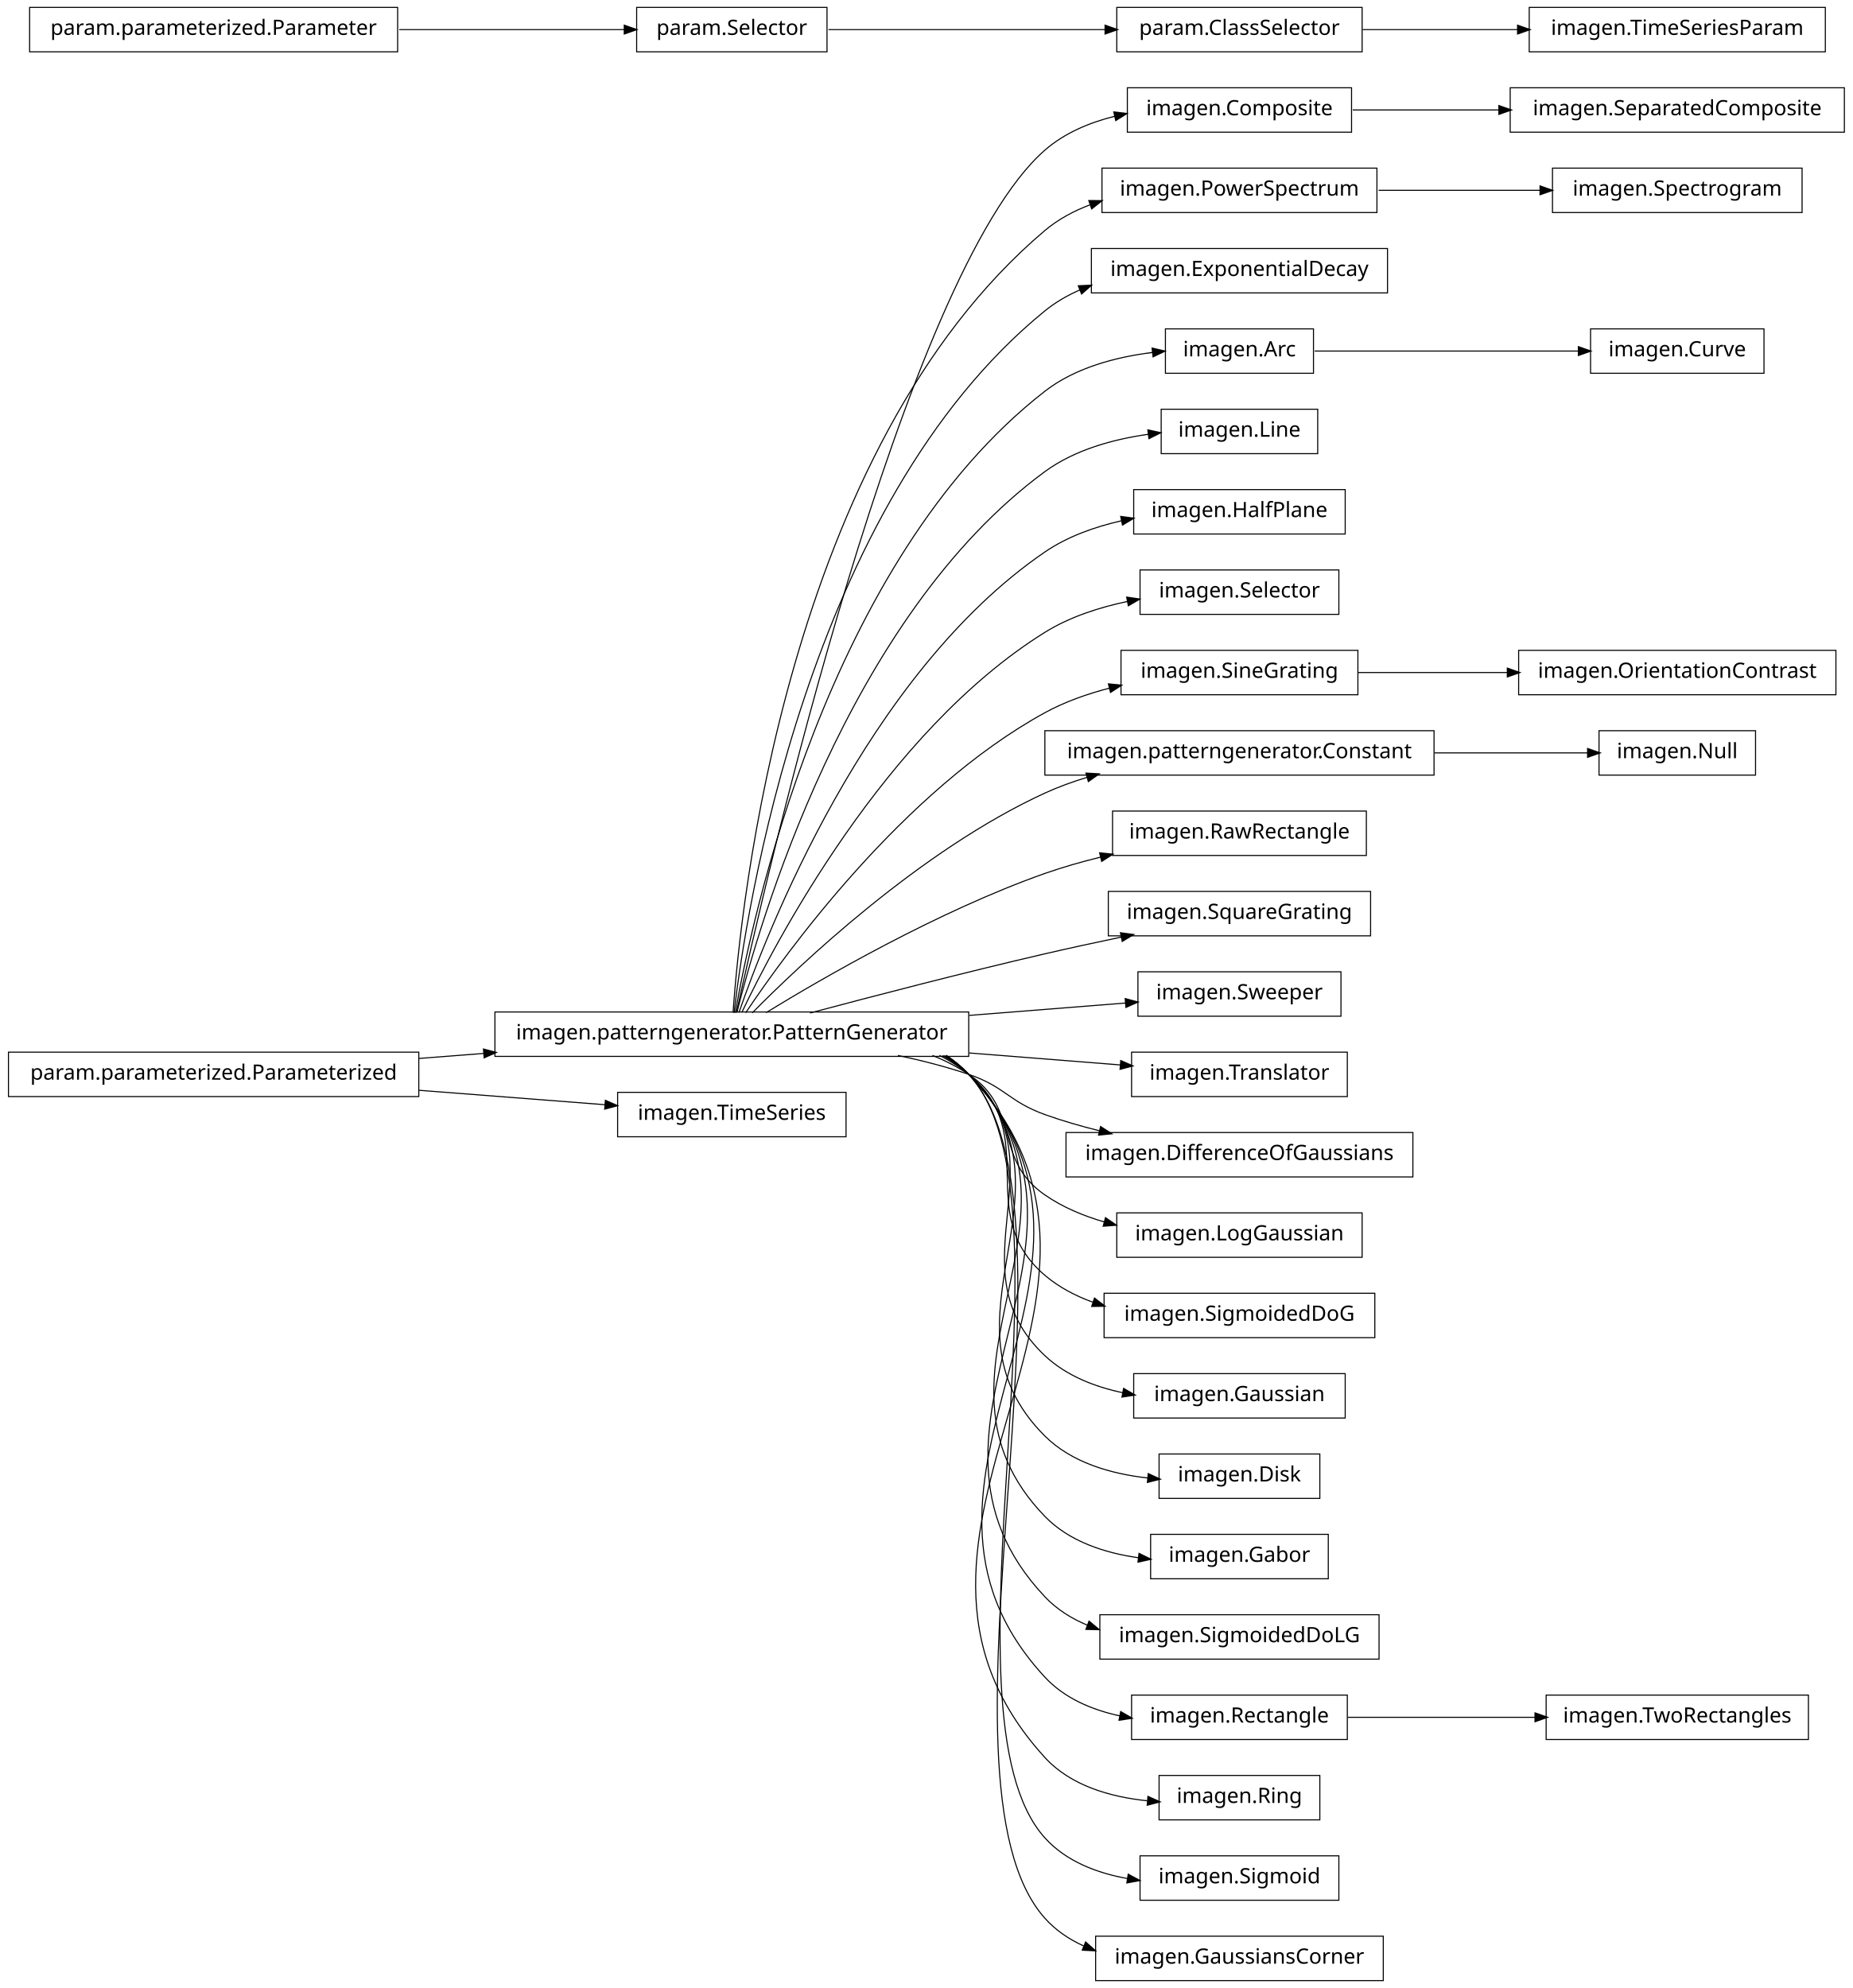
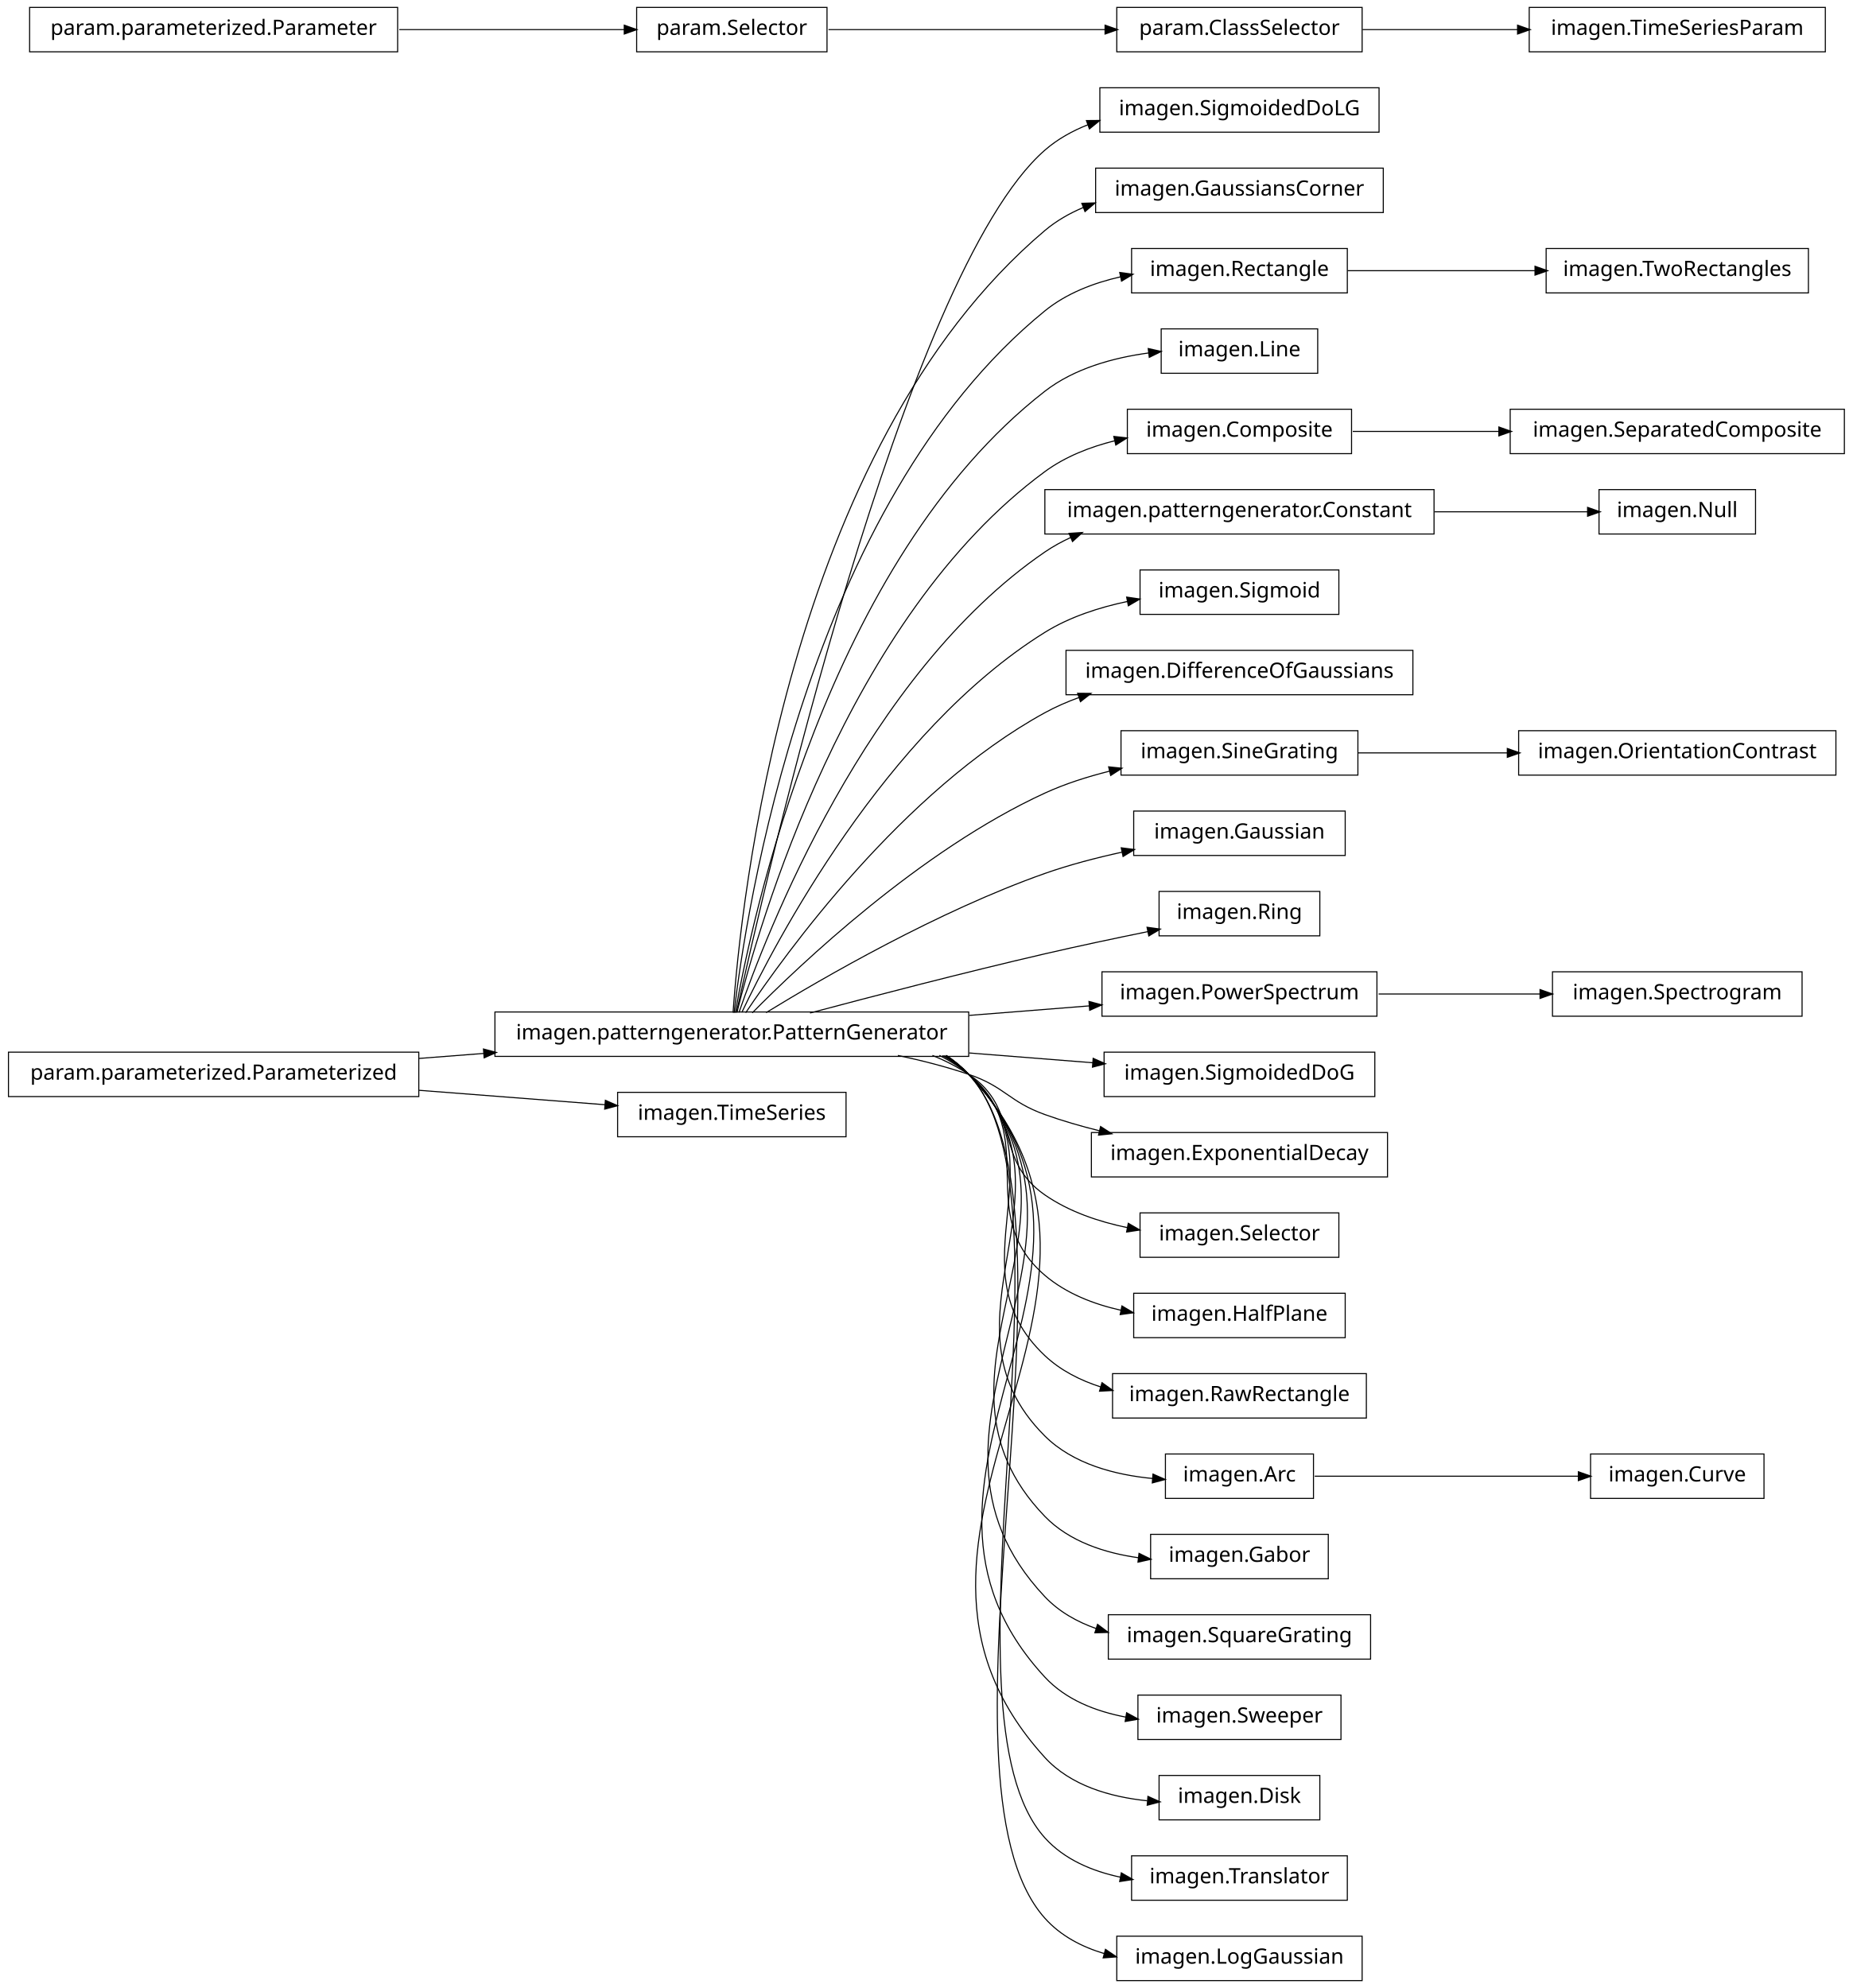
<svg xmlns="http://www.w3.org/2000/svg" width="876pt" height="940pt" viewBox="0.00 0.00 876.00 940.00">
  <g id="graph1" class="graph" transform="scale(1 1) rotate(0) translate(4 936)">
    <polygon fill="white" stroke="white" points="-4,5 -4,-936 873,-936 873,5 -4,5" />
    <g id="node1" class="node">
-       <polygon fill="none" stroke="black" stroke-width="0.5" points="635,-894.5 529,-894.5 529,-873.5 635,-873.5 635,-894.5" />
-       <text text-anchor="middle" x="582" y="-881.5" font-family="Vera" font-size="10.00">imagen.Composite</text>
-     </g>
-     <g id="node57" class="node">
-       <polygon fill="none" stroke="black" stroke-width="0.5" points="868,-894.5 710,-894.5 710,-873.5 868,-873.5 868,-894.5" />
-       <text text-anchor="middle" x="789" y="-881.5" font-family="Vera" font-size="10.00">imagen.SeparatedComposite</text>
-     </g>
-     <g id="edge54" class="edge">
-       <path fill="none" stroke="black" stroke-width="0.5" d="M635.577,-884C656.626,-884 681.297,-884 704.625,-884" />
-       <polygon fill="black" stroke="black" points="704.893,-885.75 709.893,-884 704.892,-882.25 704.893,-885.75" />
+       <polygon fill="none" stroke="black" stroke-width="0.5" points="648,-894.5 516,-894.5 516,-873.5 648,-873.5 648,-894.5" />
+       <text text-anchor="middle" x="582" y="-881.5" font-family="Vera" font-size="10.00">imagen.SigmoidedDoLG</text>
    </g>
    <g id="node2" class="node">
      <polygon fill="none" stroke="black" stroke-width="0.5" points="454,-457.5 230,-457.5 230,-436.5 454,-436.5 454,-457.5" />
      <text text-anchor="middle" x="342" y="-444.5" font-family="Vera" font-size="10.00">imagen.patterngenerator.PatternGenerator</text>
    </g>
    <g id="edge2" class="edge">
-       <path fill="none" stroke="black" stroke-width="0.5" d="M344.205,-457.259C356.982,-515.776 423.271,-806.818 490,-865 499.25,-873.065 511.012,-878.031 523.008,-881.022" />
-       <polygon fill="black" stroke="black" points="522.895,-882.791 528.158,-882.186 523.667,-879.377 522.895,-882.791" />
-     </g>
-     <g id="node5" class="node">
-       <polygon fill="none" stroke="black" stroke-width="0.5" points="647,-856.5 517,-856.5 517,-835.5 647,-835.5 647,-856.5" />
-       <text text-anchor="middle" x="582" y="-843.5" font-family="Vera" font-size="10.00">imagen.PowerSpectrum</text>
-     </g>
-     <g id="edge30" class="edge">
-       <path fill="none" stroke="black" stroke-width="0.5" d="M342.586,-457.178C346.009,-506.641 367.778,-723.734 490,-827 496.293,-832.317 503.685,-836.276 511.497,-839.205" />
-       <polygon fill="black" stroke="black" points="511.112,-840.923 516.409,-840.898 512.253,-837.614 511.112,-840.923" />
+       <path fill="none" stroke="black" stroke-width="0.5" d="M344.205,-457.259C356.982,-515.776 423.271,-806.818 490,-865 496.006,-870.237 503.071,-874.167 510.571,-877.098" />
+       <polygon fill="black" stroke="black" points="509.995,-878.75 515.292,-878.797 511.18,-875.457 509.995,-878.75" />
+     </g>
+     <g id="node4" class="node">
+       <polygon fill="none" stroke="black" stroke-width="0.5" points="650,-856.5 514,-856.5 514,-835.5 650,-835.5 650,-856.5" />
+       <text text-anchor="middle" x="582" y="-843.5" font-family="Vera" font-size="10.00">imagen.GaussiansCorner</text>
+     </g>
+     <g id="edge4" class="edge">
+       <path fill="none" stroke="black" stroke-width="0.5" d="M342.586,-457.178C346.009,-506.641 367.778,-723.734 490,-827 495.466,-831.618 501.761,-835.211 508.439,-837.996" />
+       <polygon fill="black" stroke="black" points="507.824,-839.634 513.119,-839.796 509.081,-836.367 507.824,-839.634" />
+     </g>
+     <g id="node8" class="node">
+       <polygon fill="none" stroke="black" stroke-width="0.5" points="633,-818.5 531,-818.5 531,-797.5 633,-797.5 633,-818.5" />
+       <text text-anchor="middle" x="582" y="-805.5" font-family="Vera" font-size="10.00">imagen.Rectangle</text>
+     </g>
+     <g id="edge14" class="edge">
+       <path fill="none" stroke="black" stroke-width="0.5" d="M343.054,-457.096C348.456,-503.427 377.339,-697.332 490,-789 500.163,-797.269 513.007,-802.22 525.85,-805.12" />
+       <polygon fill="black" stroke="black" points="525.707,-806.877 530.957,-806.169 526.412,-803.449 525.707,-806.877" />
    </g>
    <g id="node10" class="node">
-       <polygon fill="none" stroke="black" stroke-width="0.5" points="652,-818.5 512,-818.5 512,-797.5 652,-797.5 652,-818.5" />
-       <text text-anchor="middle" x="582" y="-805.5" font-family="Vera" font-size="10.00">imagen.ExponentialDecay</text>
+       <polygon fill="none" stroke="black" stroke-width="0.5" points="619,-780.5 545,-780.5 545,-759.5 619,-759.5 619,-780.5" />
+       <text text-anchor="middle" x="582" y="-767.5" font-family="Vera" font-size="10.00">imagen.Line</text>
    </g>
    <g id="edge8" class="edge">
-       <path fill="none" stroke="black" stroke-width="0.5" d="M343.054,-457.096C348.456,-503.427 377.339,-697.332 490,-789 495.04,-793.101 500.741,-796.386 506.773,-799.009" />
-       <polygon fill="black" stroke="black" points="506.153,-800.646 511.445,-800.889 507.459,-797.399 506.153,-800.646" />
-     </g>
-     <g id="node12" class="node">
-       <polygon fill="none" stroke="black" stroke-width="0.5" points="617,-780.5 547,-780.5 547,-759.5 617,-759.5 617,-780.5" />
-       <text text-anchor="middle" x="582" y="-767.5" font-family="Vera" font-size="10.00">imagen.Arc</text>
-     </g>
-     <g id="edge10" class="edge">
-       <path fill="none" stroke="black" stroke-width="0.5" d="M343.642,-457.137C351.211,-500.38 386.877,-670.851 490,-751 504.354,-762.156 523.651,-767.199 540.864,-769.338" />
-       <polygon fill="black" stroke="black" points="540.971,-771.11 546.132,-769.912 541.351,-767.63 540.971,-771.11" />
-     </g>
-     <g id="node14" class="node">
-       <polygon fill="none" stroke="black" stroke-width="0.5" points="619,-742.5 545,-742.5 545,-721.5 619,-721.5 619,-742.5" />
-       <text text-anchor="middle" x="582" y="-729.5" font-family="Vera" font-size="10.00">imagen.Line</text>
-     </g>
-     <g id="edge12" class="edge">
-       <path fill="none" stroke="black" stroke-width="0.5" d="M344.397,-457.219C354.341,-497.199 396.286,-644.188 490,-713 504.058,-723.322 522.425,-728.336 539.047,-730.676" />
-       <polygon fill="black" stroke="black" points="538.964,-732.429 544.143,-731.319 539.402,-728.956 538.964,-732.429" />
-     </g>
-     <g id="node16" class="node">
-       <polygon fill="none" stroke="black" stroke-width="0.5" points="632,-704.5 532,-704.5 532,-683.5 632,-683.5 632,-704.5" />
-       <text text-anchor="middle" x="582" y="-691.5" font-family="Vera" font-size="10.00">imagen.HalfPlane</text>
-     </g>
-     <g id="edge14" class="edge">
-       <path fill="none" stroke="black" stroke-width="0.5" d="M345.371,-457.24C357.895,-493.576 405.443,-617.232 490,-675 500.7,-682.31 513.62,-686.912 526.351,-689.784" />
-       <polygon fill="black" stroke="black" points="526.154,-691.53 531.406,-690.838 526.868,-688.104 526.154,-691.53" />
-     </g>
-     <g id="node18" class="node">
+       <path fill="none" stroke="black" stroke-width="0.5" d="M343.642,-457.137C351.211,-500.38 386.877,-670.851 490,-751 503.887,-761.793 522.401,-766.865 539.178,-769.12" />
+       <polygon fill="black" stroke="black" points="539.151,-770.879 544.322,-769.733 539.564,-767.403 539.151,-770.879" />
+     </g>
+     <g id="node15" class="node">
+       <polygon fill="none" stroke="black" stroke-width="0.5" points="635,-742.5 529,-742.5 529,-721.5 635,-721.5 635,-742.5" />
+       <text text-anchor="middle" x="582" y="-729.5" font-family="Vera" font-size="10.00">imagen.Composite</text>
+     </g>
+     <g id="edge32" class="edge">
+       <path fill="none" stroke="black" stroke-width="0.5" d="M344.397,-457.219C354.341,-497.199 396.286,-644.188 490,-713 499.662,-720.095 511.36,-724.682 523.128,-727.616" />
+       <polygon fill="black" stroke="black" points="522.905,-729.361 528.17,-728.775 523.689,-725.949 522.905,-729.361" />
+     </g>
+     <g id="node19" class="node">
+       <polygon fill="none" stroke="black" stroke-width="0.5" points="674,-704.5 490,-704.5 490,-683.5 674,-683.5 674,-704.5" />
+       <text text-anchor="middle" x="582" y="-691.5" font-family="Vera" font-size="10.00">imagen.patterngenerator.Constant</text>
+     </g>
+     <g id="edge40" class="edge">
+       <path fill="none" stroke="black" stroke-width="0.5" d="M345.371,-457.24C357.895,-493.576 405.443,-617.232 490,-675 493.857,-677.635 498.002,-679.918 502.324,-681.895" />
+       <polygon fill="black" stroke="black" points="501.79,-683.57 507.076,-683.923 503.164,-680.351 501.79,-683.57" />
+     </g>
+     <g id="node21" class="node">
      <polygon fill="none" stroke="black" stroke-width="0.5" points="629,-666.5 535,-666.5 535,-645.5 629,-645.5 629,-666.5" />
-       <text text-anchor="middle" x="582" y="-653.5" font-family="Vera" font-size="10.00">imagen.Selector</text>
-     </g>
-     <g id="edge16" class="edge">
+       <text text-anchor="middle" x="582" y="-653.5" font-family="Vera" font-size="10.00">imagen.Sigmoid</text>
+     </g>
+     <g id="edge18" class="edge">
      <path fill="none" stroke="black" stroke-width="0.5" d="M346.723,-457.3C362.136,-489.668 414.37,-589.969 490,-637 501.718,-644.287 515.74,-648.833 529.263,-651.653" />
      <polygon fill="black" stroke="black" points="528.975,-653.38 534.217,-652.616 529.643,-649.944 528.975,-653.38" />
    </g>
-     <g id="node20" class="node">
-       <polygon fill="none" stroke="black" stroke-width="0.5" points="638,-628.5 526,-628.5 526,-607.5 638,-607.5 638,-628.5" />
-       <text text-anchor="middle" x="582" y="-615.5" font-family="Vera" font-size="10.00">imagen.SineGrating</text>
-     </g>
-     <g id="edge18" class="edge">
-       <path fill="none" stroke="black" stroke-width="0.5" d="M348.572,-457.145C367.101,-484.853 422.812,-562.191 490,-599 499.427,-604.165 510.097,-607.929 520.747,-610.672" />
-       <polygon fill="black" stroke="black" points="520.361,-612.38 525.634,-611.862 521.19,-608.979 520.361,-612.38" />
-     </g>
-     <g id="node22" class="node">
-       <polygon fill="none" stroke="black" stroke-width="0.5" points="674,-590.5 490,-590.5 490,-569.5 674,-569.5 674,-590.5" />
-       <text text-anchor="middle" x="582" y="-577.5" font-family="Vera" font-size="10.00">imagen.patterngenerator.Constant</text>
+     <g id="node23" class="node">
+       <polygon fill="none" stroke="black" stroke-width="0.5" points="664,-628.5 500,-628.5 500,-607.5 664,-607.5 664,-628.5" />
+       <text text-anchor="middle" x="582" y="-615.5" font-family="Vera" font-size="10.00">imagen.DifferenceOfGaussians</text>
    </g>
    <g id="edge20" class="edge">
-       <path fill="none" stroke="black" stroke-width="0.5" d="M351.684,-457.097C373.872,-479.589 431.039,-533.959 490,-561 496.384,-563.928 503.223,-566.408 510.184,-568.509" />
-       <polygon fill="black" stroke="black" points="509.729,-570.199 515.019,-569.903 510.699,-566.836 509.729,-570.199" />
-     </g>
-     <g id="node24" class="node">
-       <polygon fill="none" stroke="black" stroke-width="0.5" points="642,-552.5 522,-552.5 522,-531.5 642,-531.5 642,-552.5" />
-       <text text-anchor="middle" x="582" y="-539.5" font-family="Vera" font-size="10.00">imagen.RawRectangle</text>
+       <path fill="none" stroke="black" stroke-width="0.5" d="M348.572,-457.145C367.101,-484.853 422.812,-562.191 490,-599 495.14,-601.816 500.65,-604.216 506.325,-606.261" />
+       <polygon fill="black" stroke="black" points="505.829,-607.941 511.126,-607.897 506.958,-604.628 505.829,-607.941" />
+     </g>
+     <g id="node25" class="node">
+       <polygon fill="none" stroke="black" stroke-width="0.5" points="638,-590.5 526,-590.5 526,-569.5 638,-569.5 638,-590.5" />
+       <text text-anchor="middle" x="582" y="-577.5" font-family="Vera" font-size="10.00">imagen.SineGrating</text>
    </g>
    <g id="edge22" class="edge">
-       <path fill="none" stroke="black" stroke-width="0.5" d="M358.209,-457.194C384.757,-473.453 439.606,-505.229 490,-523 498.435,-525.975 507.479,-528.547 516.483,-530.752" />
-       <polygon fill="black" stroke="black" points="516.208,-532.486 521.477,-531.94 517.018,-529.081 516.208,-532.486" />
-     </g>
-     <g id="node26" class="node">
-       <polygon fill="none" stroke="black" stroke-width="0.5" points="644,-514.5 520,-514.5 520,-493.5 644,-493.5 644,-514.5" />
-       <text text-anchor="middle" x="582" y="-501.5" font-family="Vera" font-size="10.00">imagen.SquareGrating</text>
+       <path fill="none" stroke="black" stroke-width="0.5" d="M351.684,-457.097C373.872,-479.589 431.039,-533.959 490,-561 499.555,-565.382 510.13,-568.762 520.606,-571.367" />
+       <polygon fill="black" stroke="black" points="520.468,-573.132 525.737,-572.584 521.276,-569.727 520.468,-573.132" />
+     </g>
+     <g id="node27" class="node">
+       <polygon fill="none" stroke="black" stroke-width="0.5" points="632,-552.5 532,-552.5 532,-531.5 632,-531.5 632,-552.5" />
+       <text text-anchor="middle" x="582" y="-539.5" font-family="Vera" font-size="10.00">imagen.Gaussian</text>
    </g>
    <g id="edge24" class="edge">
-       <path fill="none" stroke="black" stroke-width="0.5" d="M378.982,-457.017C408.848,-464.981 452.009,-476.205 490,-485 501.678,-487.704 514.235,-490.421 526.202,-492.921" />
-       <polygon fill="black" stroke="black" points="526.039,-494.675 531.29,-493.979 526.751,-491.248 526.039,-494.675" />
-     </g>
-     <g id="node30" class="node">
-       <polygon fill="none" stroke="black" stroke-width="0.5" points="630,-476.5 534,-476.5 534,-455.5 630,-455.5 630,-476.5" />
-       <text text-anchor="middle" x="582" y="-463.5" font-family="Vera" font-size="10.00">imagen.Sweeper</text>
-     </g>
-     <g id="edge28" class="edge">
-       <path fill="none" stroke="black" stroke-width="0.5" d="M454.27,-455.888C480.021,-457.927 506.249,-460.003 528.184,-461.74" />
-       <polygon fill="black" stroke="black" points="528.251,-463.5 533.374,-462.15 528.527,-460.011 528.251,-463.5" />
-     </g>
-     <g id="node36" class="node">
-       <polygon fill="none" stroke="black" stroke-width="0.5" points="633,-438.5 531,-438.5 531,-417.5 633,-417.5 633,-438.5" />
-       <text text-anchor="middle" x="582" y="-425.5" font-family="Vera" font-size="10.00">imagen.Translator</text>
-     </g>
-     <g id="edge34" class="edge">
-       <path fill="none" stroke="black" stroke-width="0.5" d="M454.27,-438.112C479.118,-436.145 504.409,-434.143 525.859,-432.444" />
-       <polygon fill="black" stroke="black" points="526.095,-434.181 530.942,-432.042 525.819,-430.692 526.095,-434.181" />
+       <path fill="none" stroke="black" stroke-width="0.5" d="M358.209,-457.194C384.757,-473.453 439.606,-505.229 490,-523 501.574,-527.082 514.293,-530.405 526.484,-533.064" />
+       <polygon fill="black" stroke="black" points="526.417,-534.839 531.671,-534.163 527.143,-531.415 526.417,-534.839" />
+     </g>
+     <g id="node34" class="node">
+       <polygon fill="none" stroke="black" stroke-width="0.5" points="620,-514.5 544,-514.5 544,-493.5 620,-493.5 620,-514.5" />
+       <text text-anchor="middle" x="582" y="-501.5" font-family="Vera" font-size="10.00">imagen.Ring</text>
+     </g>
+     <g id="edge30" class="edge">
+       <path fill="none" stroke="black" stroke-width="0.5" d="M378.982,-457.017C408.848,-464.981 452.009,-476.205 490,-485 505.846,-488.668 523.307,-492.362 538.721,-495.504" />
+       <polygon fill="black" stroke="black" points="538.616,-497.269 543.864,-496.548 539.312,-493.839 538.616,-497.269" />
    </g>
    <g id="node38" class="node">
-       <polygon fill="none" stroke="black" stroke-width="0.5" points="664,-400.5 500,-400.5 500,-379.5 664,-379.5 664,-400.5" />
-       <text text-anchor="middle" x="582" y="-387.5" font-family="Vera" font-size="10.00">imagen.DifferenceOfGaussians</text>
-     </g>
-     <g id="edge36" class="edge">
+       <polygon fill="none" stroke="black" stroke-width="0.5" points="647,-476.5 517,-476.5 517,-455.5 647,-455.5 647,-476.5" />
+       <text text-anchor="middle" x="582" y="-463.5" font-family="Vera" font-size="10.00">imagen.PowerSpectrum</text>
+     </g>
+     <g id="edge62" class="edge">
+       <path fill="none" stroke="black" stroke-width="0.5" d="M454.27,-455.888C473.674,-457.424 493.348,-458.982 511.252,-460.399" />
+       <polygon fill="black" stroke="black" points="511.13,-462.145 516.253,-460.795 511.407,-458.656 511.13,-462.145" />
+     </g>
+     <g id="node45" class="node">
+       <polygon fill="none" stroke="black" stroke-width="0.5" points="646,-438.5 518,-438.5 518,-417.5 646,-417.5 646,-438.5" />
+       <text text-anchor="middle" x="582" y="-425.5" font-family="Vera" font-size="10.00">imagen.SigmoidedDoG</text>
+     </g>
+     <g id="edge42" class="edge">
+       <path fill="none" stroke="black" stroke-width="0.5" d="M454.27,-438.112C474.231,-436.532 494.478,-434.929 512.791,-433.479" />
+       <polygon fill="black" stroke="black" points="513.056,-435.214 517.902,-433.074 512.78,-431.725 513.056,-435.214" />
+     </g>
+     <g id="node47" class="node">
+       <polygon fill="none" stroke="black" stroke-width="0.5" points="652,-400.5 512,-400.5 512,-379.5 652,-379.5 652,-400.5" />
+       <text text-anchor="middle" x="582" y="-387.5" font-family="Vera" font-size="10.00">imagen.ExponentialDecay</text>
+     </g>
+     <g id="edge44" class="edge">
      <path fill="none" stroke="black" stroke-width="0.5" d="M420.515,-436.949C431.895,-434.553 443.353,-431.609 454,-428 471.134,-422.192 472.972,-415.112 490,-409 498.289,-406.024 507.175,-403.459 516.037,-401.263" />
      <polygon fill="black" stroke="black" points="516.501,-402.951 520.953,-400.08 515.683,-399.548 516.501,-402.951" />
    </g>
-     <g id="node40" class="node">
-       <polygon fill="none" stroke="black" stroke-width="0.5" points="640,-362.5 524,-362.5 524,-341.5 640,-341.5 640,-362.5" />
-       <text text-anchor="middle" x="582" y="-349.5" font-family="Vera" font-size="10.00">imagen.LogGaussian</text>
-     </g>
-     <g id="edge38" class="edge">
-       <path fill="none" stroke="black" stroke-width="0.5" d="M436.846,-436.968C442.881,-434.512 448.666,-431.554 454,-428 478.935,-411.386 465.365,-388.056 490,-371 498.412,-365.176 508.226,-361.065 518.25,-358.178" />
-       <polygon fill="black" stroke="black" points="518.805,-359.841 523.182,-356.857 517.9,-356.46 518.805,-359.841" />
-     </g>
-     <g id="node42" class="node">
-       <polygon fill="none" stroke="black" stroke-width="0.5" points="646,-324.5 518,-324.5 518,-303.5 646,-303.5 646,-324.5" />
-       <text text-anchor="middle" x="582" y="-311.5" font-family="Vera" font-size="10.00">imagen.SigmoidedDoG</text>
-     </g>
-     <g id="edge40" class="edge">
-       <path fill="none" stroke="black" stroke-width="0.5" d="M440.125,-436.98C445.063,-434.476 449.735,-431.508 454,-428 488.872,-399.318 455.644,-362.298 490,-333 496.577,-327.391 504.374,-323.29 512.604,-320.313" />
-       <polygon fill="black" stroke="black" points="513.58,-321.834 517.777,-318.602 512.481,-318.511 513.58,-321.834" />
-     </g>
-     <g id="node44" class="node">
-       <polygon fill="none" stroke="black" stroke-width="0.5" points="632,-286.5 532,-286.5 532,-265.5 632,-265.5 632,-286.5" />
-       <text text-anchor="middle" x="582" y="-273.5" font-family="Vera" font-size="10.00">imagen.Gaussian</text>
-     </g>
-     <g id="edge42" class="edge">
-       <path fill="none" stroke="black" stroke-width="0.5" d="M441.576,-436.896C446.023,-434.39 450.204,-431.447 454,-428 499.336,-386.832 445.404,-336.968 490,-295 500.049,-285.543 513.505,-280.262 527.018,-277.429" />
-       <polygon fill="black" stroke="black" points="527.403,-279.137 531.993,-276.493 526.756,-275.698 527.403,-279.137" />
-     </g>
-     <g id="node46" class="node">
-       <polygon fill="none" stroke="black" stroke-width="0.5" points="620,-248.5 544,-248.5 544,-227.5 620,-227.5 620,-248.5" />
-       <text text-anchor="middle" x="582" y="-235.5" font-family="Vera" font-size="10.00">imagen.Disk</text>
-     </g>
-     <g id="edge44" class="edge">
-       <path fill="none" stroke="black" stroke-width="0.5" d="M442.322,-436.855C446.517,-434.348 450.445,-431.417 454,-428 509.991,-374.176 434.977,-311.813 490,-257 502.67,-244.378 521.366,-239.083 538.601,-237.154" />
-       <polygon fill="black" stroke="black" points="539.079,-238.867 543.894,-236.659 538.753,-235.382 539.079,-238.867" />
-     </g>
-     <g id="node48" class="node">
+     <g id="node49" class="node">
+       <polygon fill="none" stroke="black" stroke-width="0.5" points="629,-362.5 535,-362.5 535,-341.5 629,-341.5 629,-362.5" />
+       <text text-anchor="middle" x="582" y="-349.5" font-family="Vera" font-size="10.00">imagen.Selector</text>
+     </g>
+     <g id="edge46" class="edge">
+       <path fill="none" stroke="black" stroke-width="0.5" d="M436.846,-436.968C442.881,-434.512 448.666,-431.554 454,-428 478.935,-411.386 465.365,-388.056 490,-371 501.465,-363.062 515.534,-358.308 529.188,-355.495" />
+       <polygon fill="black" stroke="black" points="529.609,-357.196 534.195,-354.544 528.956,-353.758 529.609,-357.196" />
+     </g>
+     <g id="node51" class="node">
+       <polygon fill="none" stroke="black" stroke-width="0.5" points="632,-324.5 532,-324.5 532,-303.5 632,-303.5 632,-324.5" />
+       <text text-anchor="middle" x="582" y="-311.5" font-family="Vera" font-size="10.00">imagen.HalfPlane</text>
+     </g>
+     <g id="edge48" class="edge">
+       <path fill="none" stroke="black" stroke-width="0.5" d="M440.125,-436.98C445.063,-434.476 449.735,-431.508 454,-428 488.872,-399.318 455.644,-362.298 490,-333 500.079,-324.405 513.023,-319.351 525.999,-316.457" />
+       <polygon fill="black" stroke="black" points="526.607,-318.119 531.162,-315.415 525.914,-314.689 526.607,-318.119" />
+     </g>
+     <g id="node53" class="node">
+       <polygon fill="none" stroke="black" stroke-width="0.5" points="642,-286.5 522,-286.5 522,-265.5 642,-265.5 642,-286.5" />
+       <text text-anchor="middle" x="582" y="-273.5" font-family="Vera" font-size="10.00">imagen.RawRectangle</text>
+     </g>
+     <g id="edge50" class="edge">
+       <path fill="none" stroke="black" stroke-width="0.5" d="M441.576,-436.896C446.023,-434.39 450.204,-431.447 454,-428 499.336,-386.832 445.404,-336.968 490,-295 497.451,-287.988 506.775,-283.272 516.606,-280.147" />
+       <polygon fill="black" stroke="black" points="517.153,-281.811 521.468,-278.738 516.178,-278.449 517.153,-281.811" />
+     </g>
+     <g id="node56" class="node">
+       <polygon fill="none" stroke="black" stroke-width="0.5" points="617,-248.5 547,-248.5 547,-227.5 617,-227.5 617,-248.5" />
+       <text text-anchor="middle" x="582" y="-235.5" font-family="Vera" font-size="10.00">imagen.Arc</text>
+     </g>
+     <g id="edge70" class="edge">
+       <path fill="none" stroke="black" stroke-width="0.5" d="M442.322,-436.855C446.517,-434.348 450.445,-431.417 454,-428 509.991,-374.176 434.977,-311.813 490,-257 503.308,-243.743 523.262,-238.569 541.189,-236.888" />
+       <polygon fill="black" stroke="black" points="541.334,-238.632 546.185,-236.503 541.065,-235.143 541.334,-238.632" />
+     </g>
+     <g id="node58" class="node">
      <polygon fill="none" stroke="black" stroke-width="0.5" points="624,-210.5 540,-210.5 540,-189.5 624,-189.5 624,-210.5" />
      <text text-anchor="middle" x="582" y="-197.5" font-family="Vera" font-size="10.00">imagen.Gabor</text>
    </g>
-     <g id="edge46" class="edge">
+     <g id="edge54" class="edge">
      <path fill="none" stroke="black" stroke-width="0.5" d="M442.975,-436.706C446.942,-434.226 450.649,-431.343 454,-428 520.734,-361.435 424.462,-286.743 490,-219 501.51,-207.103 518.356,-201.653 534.496,-199.408" />
      <polygon fill="black" stroke="black" points="534.72,-201.144 539.476,-198.81 534.303,-197.669 534.72,-201.144" />
    </g>
-     <g id="node50" class="node">
-       <polygon fill="none" stroke="black" stroke-width="0.5" points="648,-172.5 516,-172.5 516,-151.5 648,-151.5 648,-172.5" />
-       <text text-anchor="middle" x="582" y="-159.5" font-family="Vera" font-size="10.00">imagen.SigmoidedDoLG</text>
-     </g>
-     <g id="edge48" class="edge">
-       <path fill="none" stroke="black" stroke-width="0.5" d="M443.082,-436.812C447.02,-434.304 450.692,-431.386 454,-428 531.525,-348.646 413.9,-261.722 490,-181 495.652,-175.005 502.655,-170.637 510.257,-167.486" />
-       <polygon fill="black" stroke="black" points="510.997,-169.077 515.06,-165.677 509.764,-165.801 510.997,-169.077" />
-     </g>
-     <g id="node53" class="node">
-       <polygon fill="none" stroke="black" stroke-width="0.5" points="633,-134.5 531,-134.5 531,-113.5 633,-113.5 633,-134.5" />
-       <text text-anchor="middle" x="582" y="-121.5" font-family="Vera" font-size="10.00">imagen.Rectangle</text>
-     </g>
-     <g id="edge58" class="edge">
-       <path fill="none" stroke="black" stroke-width="0.5" d="M443.162,-436.889C447.079,-434.361 450.725,-431.417 454,-428 542.345,-335.828 403.31,-236.73 490,-143 499.271,-132.976 512.317,-127.476 525.678,-124.614" />
-       <polygon fill="black" stroke="black" points="526.024,-126.329 530.608,-123.675 525.369,-122.891 526.024,-126.329" />
+     <g id="node60" class="node">
+       <polygon fill="none" stroke="black" stroke-width="0.5" points="644,-172.5 520,-172.5 520,-151.5 644,-151.5 644,-172.5" />
+       <text text-anchor="middle" x="582" y="-159.5" font-family="Vera" font-size="10.00">imagen.SquareGrating</text>
+     </g>
+     <g id="edge56" class="edge">
+       <path fill="none" stroke="black" stroke-width="0.5" d="M443.082,-436.812C447.02,-434.304 450.692,-431.386 454,-428 531.525,-348.646 413.9,-261.722 490,-181 496.669,-173.926 505.22,-169.116 514.416,-165.9" />
+       <polygon fill="black" stroke="black" points="515.039,-167.538 519.277,-164.359 513.981,-164.202 515.039,-167.538" />
    </g>
    <g id="node63" class="node">
+       <polygon fill="none" stroke="black" stroke-width="0.5" points="630,-134.5 534,-134.5 534,-113.5 630,-113.5 630,-134.5" />
+       <text text-anchor="middle" x="582" y="-121.5" font-family="Vera" font-size="10.00">imagen.Sweeper</text>
+     </g>
+     <g id="edge60" class="edge">
+       <path fill="none" stroke="black" stroke-width="0.5" d="M443.162,-436.889C447.079,-434.361 450.725,-431.417 454,-428 542.345,-335.828 403.31,-236.73 490,-143 499.863,-132.336 513.998,-126.793 528.24,-124.097" />
+       <polygon fill="black" stroke="black" points="528.837,-125.772 533.484,-123.229 528.265,-122.319 528.837,-125.772" />
+     </g>
+     <g id="node66" class="node">
      <polygon fill="none" stroke="black" stroke-width="0.5" points="620,-96.5 544,-96.5 544,-75.5 620,-75.5 620,-96.5" />
-       <text text-anchor="middle" x="582" y="-83.5" font-family="Vera" font-size="10.00">imagen.Ring</text>
-     </g>
-     <g id="edge62" class="edge">
+       <text text-anchor="middle" x="582" y="-83.5" font-family="Vera" font-size="10.00">imagen.Disk</text>
+     </g>
+     <g id="edge64" class="edge">
      <path fill="none" stroke="black" stroke-width="0.5" d="M443.223,-436.948C447.125,-434.404 450.75,-431.441 454,-428 553.183,-322.991 392.702,-211.758 490,-105 502.146,-91.673 520.961,-86.313 538.419,-84.525" />
      <polygon fill="black" stroke="black" points="538.946,-86.237 543.785,-84.08 538.657,-82.749 538.946,-86.237" />
    </g>
-     <g id="node67" class="node">
-       <polygon fill="none" stroke="black" stroke-width="0.5" points="629,-58.5 535,-58.5 535,-37.5 629,-37.5 629,-58.5" />
-       <text text-anchor="middle" x="582" y="-45.5" font-family="Vera" font-size="10.00">imagen.Sigmoid</text>
+     <g id="node68" class="node">
+       <polygon fill="none" stroke="black" stroke-width="0.5" points="633,-58.5 531,-58.5 531,-37.5 633,-37.5 633,-58.5" />
+       <text text-anchor="middle" x="582" y="-45.5" font-family="Vera" font-size="10.00">imagen.Translator</text>
    </g>
    <g id="edge66" class="edge">
-       <path fill="none" stroke="black" stroke-width="0.5" d="M443.273,-436.994C447.161,-434.438 450.77,-431.46 454,-428 509.017,-369.07 436.041,-126.9 490,-67 500.003,-55.895 514.634,-50.306 529.297,-47.707" />
-       <polygon fill="black" stroke="black" points="529.592,-49.432 534.265,-46.936 529.055,-45.974 529.592,-49.432" />
-     </g>
-     <g id="node71" class="node">
-       <polygon fill="none" stroke="black" stroke-width="0.5" points="650,-20.5 514,-20.5 514,0.5 650,0.5 650,-20.5" />
-       <text text-anchor="middle" x="582" y="-7.5" font-family="Vera" font-size="10.00">imagen.GaussiansCorner</text>
-     </g>
-     <g id="edge70" class="edge">
-       <path fill="none" stroke="black" stroke-width="0.5" d="M443.796,-436.709C447.49,-434.215 450.92,-431.33 454,-428 514.447,-362.64 430.726,-95.426 490,-29 495.117,-23.265 501.468,-18.998 508.425,-15.853" />
-       <polygon fill="black" stroke="black" points="509.362,-17.36 513.33,-13.85 508.039,-14.12 509.362,-17.36" />
-     </g>
-     <g id="node4" class="node">
-       <polygon fill="none" stroke="black" stroke-width="0.5" points="848,-856.5 730,-856.5 730,-835.5 848,-835.5 848,-856.5" />
-       <text text-anchor="middle" x="789" y="-843.5" font-family="Vera" font-size="10.00">imagen.Spectrogram</text>
-     </g>
-     <g id="edge4" class="edge">
-       <path fill="none" stroke="black" stroke-width="0.5" d="M647.781,-846C672.206,-846 699.878,-846 724.214,-846" />
-       <polygon fill="black" stroke="black" points="724.354,-847.75 729.354,-846 724.354,-844.25 724.354,-847.75" />
+       <path fill="none" stroke="black" stroke-width="0.5" d="M443.273,-436.994C447.161,-434.438 450.77,-431.46 454,-428 509.017,-369.07 436.041,-126.9 490,-67 499.236,-56.747 512.416,-51.196 525.925,-48.359" />
+       <polygon fill="black" stroke="black" points="526.314,-50.067 530.91,-47.433 525.674,-46.626 526.314,-50.067" />
+     </g>
+     <g id="node70" class="node">
+       <polygon fill="none" stroke="black" stroke-width="0.5" points="640,-20.5 524,-20.5 524,0.5 640,0.5 640,-20.5" />
+       <text text-anchor="middle" x="582" y="-7.5" font-family="Vera" font-size="10.00">imagen.LogGaussian</text>
+     </g>
+     <g id="edge68" class="edge">
+       <path fill="none" stroke="black" stroke-width="0.5" d="M443.796,-436.709C447.49,-434.215 450.92,-431.33 454,-428 514.447,-362.64 430.726,-95.426 490,-29 497.439,-20.663 507.485,-15.428 518.21,-12.231" />
+       <polygon fill="black" stroke="black" points="518.801,-13.884 523.179,-10.902 517.896,-10.504 518.801,-13.884" />
+     </g>
+     <g id="node6" class="node">
+       <polygon fill="none" stroke="black" stroke-width="0.5" points="184,-932.5 10,-932.5 10,-911.5 184,-911.5 184,-932.5" />
+       <text text-anchor="middle" x="97" y="-919.5" font-family="Vera" font-size="10.00">param.parameterized.Parameter</text>
+     </g>
+     <g id="node40" class="node">
+       <polygon fill="none" stroke="black" stroke-width="0.5" points="387,-932.5 297,-932.5 297,-911.5 387,-911.5 387,-932.5" />
+       <text text-anchor="middle" x="342" y="-919.5" font-family="Vera" font-size="10.00">param.Selector</text>
+     </g>
+     <g id="edge36" class="edge">
+       <path fill="none" stroke="black" stroke-width="0.5" d="M184.759,-922C220.453,-922 260.436,-922 291.152,-922" />
+       <polygon fill="black" stroke="black" points="291.387,-923.75 296.387,-922 291.387,-920.25 291.387,-923.75" />
    </g>
    <g id="node7" class="node">
+       <polygon fill="none" stroke="black" stroke-width="0.5" points="851,-818.5 727,-818.5 727,-797.5 851,-797.5 851,-818.5" />
+       <text text-anchor="middle" x="789" y="-805.5" font-family="Vera" font-size="10.00">imagen.TwoRectangles</text>
+     </g>
+     <g id="edge6" class="edge">
+       <path fill="none" stroke="black" stroke-width="0.5" d="M633.169,-808C659.881,-808 692.903,-808 721.665,-808" />
+       <polygon fill="black" stroke="black" points="721.983,-809.75 726.983,-808 721.983,-806.25 721.983,-809.75" />
+     </g>
+     <g id="node12" class="node">
+       <polygon fill="none" stroke="black" stroke-width="0.5" points="194,-438.5 5.68434e-14,-438.5 0,-417.5 194,-417.5 194,-438.5" />
+       <text text-anchor="middle" x="97" y="-425.5" font-family="Vera" font-size="10.00">param.parameterized.Parameterized</text>
+     </g>
+     <g id="edge10" class="edge">
+       <path fill="none" stroke="black" stroke-width="0.5" d="M194.182,-435.537C204.286,-436.32 214.629,-437.122 224.922,-437.92" />
+       <polygon fill="black" stroke="black" points="224.849,-439.67 229.969,-438.312 225.12,-436.18 224.849,-439.67" />
+     </g>
+     <g id="node42" class="node">
      <polygon fill="none" stroke="black" stroke-width="0.5" points="396,-419.5 288,-419.5 288,-398.5 396,-398.5 396,-419.5" />
      <text text-anchor="middle" x="342" y="-406.5" font-family="Vera" font-size="10.00">imagen.TimeSeries</text>
    </g>
-     <g id="node8" class="node">
-       <polygon fill="none" stroke="black" stroke-width="0.5" points="194,-438.5 5.68434e-14,-438.5 0,-417.5 194,-417.5 194,-438.5" />
-       <text text-anchor="middle" x="97" y="-425.5" font-family="Vera" font-size="10.00">param.parameterized.Parameterized</text>
-     </g>
-     <g id="edge60" class="edge">
-       <path fill="none" stroke="black" stroke-width="0.5" d="M194.182,-435.537C204.286,-436.32 214.629,-437.122 224.922,-437.92" />
-       <polygon fill="black" stroke="black" points="224.849,-439.67 229.969,-438.312 225.12,-436.18 224.849,-439.67" />
-     </g>
-     <g id="edge6" class="edge">
+     <g id="edge38" class="edge">
      <path fill="none" stroke="black" stroke-width="0.5" d="M194.182,-420.463C223.866,-418.161 255.624,-415.699 282.066,-413.648" />
      <polygon fill="black" stroke="black" points="282.431,-415.375 287.281,-413.244 282.161,-411.885 282.431,-415.375" />
    </g>
-     <g id="node28" class="node">
-       <polygon fill="none" stroke="black" stroke-width="0.5" points="830,-780.5 748,-780.5 748,-759.5 830,-759.5 830,-780.5" />
-       <text text-anchor="middle" x="789" y="-767.5" font-family="Vera" font-size="10.00">imagen.Curve</text>
-     </g>
-     <g id="edge26" class="edge">
-       <path fill="none" stroke="black" stroke-width="0.5" d="M617.585,-770C652.1,-770 704.658,-770 742.474,-770" />
-       <polygon fill="black" stroke="black" points="742.476,-771.75 747.476,-770 742.476,-768.25 742.476,-771.75" />
-     </g>
-     <g id="node69" class="node">
-       <polygon fill="none" stroke="black" stroke-width="0.5" points="864,-628.5 714,-628.5 714,-607.5 864,-607.5 864,-628.5" />
-       <text text-anchor="middle" x="789" y="-615.5" font-family="Vera" font-size="10.00">imagen.OrientationContrast</text>
-     </g>
-     <g id="edge68" class="edge">
-       <path fill="none" stroke="black" stroke-width="0.5" d="M638.017,-618C659.815,-618 685.2,-618 708.866,-618" />
-       <polygon fill="black" stroke="black" points="708.888,-619.75 713.888,-618 708.887,-616.25 708.888,-619.75" />
-     </g>
-     <g id="node55" class="node">
-       <polygon fill="none" stroke="black" stroke-width="0.5" points="826,-590.5 752,-590.5 752,-569.5 826,-569.5 826,-590.5" />
-       <text text-anchor="middle" x="789" y="-577.5" font-family="Vera" font-size="10.00">imagen.Null</text>
-     </g>
-     <g id="edge52" class="edge">
-       <path fill="none" stroke="black" stroke-width="0.5" d="M674.3,-580C699.545,-580 725.69,-580 746.63,-580" />
-       <polygon fill="black" stroke="black" points="746.839,-581.75 751.839,-580 746.838,-578.25 746.839,-581.75" />
-     </g>
-     <g id="node33" class="node">
-       <polygon fill="none" stroke="black" stroke-width="0.5" points="387,-932.5 297,-932.5 297,-911.5 387,-911.5 387,-932.5" />
-       <text text-anchor="middle" x="342" y="-919.5" font-family="Vera" font-size="10.00">param.Selector</text>
-     </g>
-     <g id="node59" class="node">
+     <g id="node14" class="node">
+       <polygon fill="none" stroke="black" stroke-width="0.5" points="868,-742.5 710,-742.5 710,-721.5 868,-721.5 868,-742.5" />
+       <text text-anchor="middle" x="789" y="-729.5" font-family="Vera" font-size="10.00">imagen.SeparatedComposite</text>
+     </g>
+     <g id="edge12" class="edge">
+       <path fill="none" stroke="black" stroke-width="0.5" d="M635.577,-732C656.626,-732 681.297,-732 704.625,-732" />
+       <polygon fill="black" stroke="black" points="704.893,-733.75 709.893,-732 704.892,-730.25 704.893,-733.75" />
+     </g>
+     <g id="node18" class="node">
+       <polygon fill="none" stroke="black" stroke-width="0.5" points="826,-704.5 752,-704.5 752,-683.5 826,-683.5 826,-704.5" />
+       <text text-anchor="middle" x="789" y="-691.5" font-family="Vera" font-size="10.00">imagen.Null</text>
+     </g>
+     <g id="edge16" class="edge">
+       <path fill="none" stroke="black" stroke-width="0.5" d="M674.3,-694C699.545,-694 725.69,-694 746.63,-694" />
+       <polygon fill="black" stroke="black" points="746.839,-695.75 751.839,-694 746.838,-692.25 746.839,-695.75" />
+     </g>
+     <g id="node32" class="node">
+       <polygon fill="none" stroke="black" stroke-width="0.5" points="864,-590.5 714,-590.5 714,-569.5 864,-569.5 864,-590.5" />
+       <text text-anchor="middle" x="789" y="-577.5" font-family="Vera" font-size="10.00">imagen.OrientationContrast</text>
+     </g>
+     <g id="edge28" class="edge">
+       <path fill="none" stroke="black" stroke-width="0.5" d="M638.017,-580C659.815,-580 685.2,-580 708.866,-580" />
+       <polygon fill="black" stroke="black" points="708.888,-581.75 713.888,-580 708.887,-578.25 708.888,-581.75" />
+     </g>
+     <g id="node29" class="node">
+       <polygon fill="none" stroke="black" stroke-width="0.5" points="859,-932.5 719,-932.5 719,-911.5 859,-911.5 859,-932.5" />
+       <text text-anchor="middle" x="789" y="-919.5" font-family="Vera" font-size="10.00">imagen.TimeSeriesParam</text>
+     </g>
+     <g id="node30" class="node">
      <polygon fill="none" stroke="black" stroke-width="0.5" points="640,-932.5 524,-932.5 524,-911.5 640,-911.5 640,-932.5" />
      <text text-anchor="middle" x="582" y="-919.5" font-family="Vera" font-size="10.00">param.ClassSelector</text>
    </g>
-     <g id="edge56" class="edge">
+     <g id="edge26" class="edge">
+       <path fill="none" stroke="black" stroke-width="0.5" d="M640.212,-922C662.986,-922 689.405,-922 713.606,-922" />
+       <polygon fill="black" stroke="black" points="713.734,-923.75 718.734,-922 713.734,-920.25 713.734,-923.75" />
+     </g>
+     <g id="node37" class="node">
+       <polygon fill="none" stroke="black" stroke-width="0.5" points="848,-476.5 730,-476.5 730,-455.5 848,-455.5 848,-476.5" />
+       <text text-anchor="middle" x="789" y="-463.5" font-family="Vera" font-size="10.00">imagen.Spectrogram</text>
+     </g>
+     <g id="edge34" class="edge">
+       <path fill="none" stroke="black" stroke-width="0.5" d="M647.781,-466C672.206,-466 699.878,-466 724.214,-466" />
+       <polygon fill="black" stroke="black" points="724.354,-467.75 729.354,-466 724.354,-464.25 724.354,-467.75" />
+     </g>
+     <g id="edge58" class="edge">
      <path fill="none" stroke="black" stroke-width="0.5" d="M387.707,-922C424.748,-922 477.358,-922 518.494,-922" />
      <polygon fill="black" stroke="black" points="518.706,-923.75 523.706,-922 518.706,-920.25 518.706,-923.75" />
    </g>
-     <g id="node34" class="node">
-       <polygon fill="none" stroke="black" stroke-width="0.5" points="184,-932.5 10,-932.5 10,-911.5 184,-911.5 184,-932.5" />
-       <text text-anchor="middle" x="97" y="-919.5" font-family="Vera" font-size="10.00">param.parameterized.Parameter</text>
-     </g>
-     <g id="edge32" class="edge">
-       <path fill="none" stroke="black" stroke-width="0.5" d="M184.759,-922C220.453,-922 260.436,-922 291.152,-922" />
-       <polygon fill="black" stroke="black" points="291.387,-923.75 296.387,-922 291.387,-920.25 291.387,-923.75" />
-     </g>
-     <g id="node52" class="node">
-       <polygon fill="none" stroke="black" stroke-width="0.5" points="851,-134.5 727,-134.5 727,-113.5 851,-113.5 851,-134.5" />
-       <text text-anchor="middle" x="789" y="-121.5" font-family="Vera" font-size="10.00">imagen.TwoRectangles</text>
-     </g>
-     <g id="edge50" class="edge">
-       <path fill="none" stroke="black" stroke-width="0.5" d="M633.169,-124C659.881,-124 692.903,-124 721.665,-124" />
-       <polygon fill="black" stroke="black" points="721.983,-125.75 726.983,-124 721.983,-122.25 721.983,-125.75" />
-     </g>
-     <g id="node65" class="node">
-       <polygon fill="none" stroke="black" stroke-width="0.5" points="859,-932.5 719,-932.5 719,-911.5 859,-911.5 859,-932.5" />
-       <text text-anchor="middle" x="789" y="-919.5" font-family="Vera" font-size="10.00">imagen.TimeSeriesParam</text>
-     </g>
-     <g id="edge64" class="edge">
-       <path fill="none" stroke="black" stroke-width="0.5" d="M640.212,-922C662.986,-922 689.405,-922 713.606,-922" />
-       <polygon fill="black" stroke="black" points="713.734,-923.75 718.734,-922 713.734,-920.25 713.734,-923.75" />
+     <g id="node55" class="node">
+       <polygon fill="none" stroke="black" stroke-width="0.5" points="830,-248.5 748,-248.5 748,-227.5 830,-227.5 830,-248.5" />
+       <text text-anchor="middle" x="789" y="-235.5" font-family="Vera" font-size="10.00">imagen.Curve</text>
+     </g>
+     <g id="edge52" class="edge">
+       <path fill="none" stroke="black" stroke-width="0.5" d="M617.585,-238C652.1,-238 704.658,-238 742.474,-238" />
+       <polygon fill="black" stroke="black" points="742.476,-239.75 747.476,-238 742.476,-236.25 742.476,-239.75" />
    </g>
  </g>
</svg>
